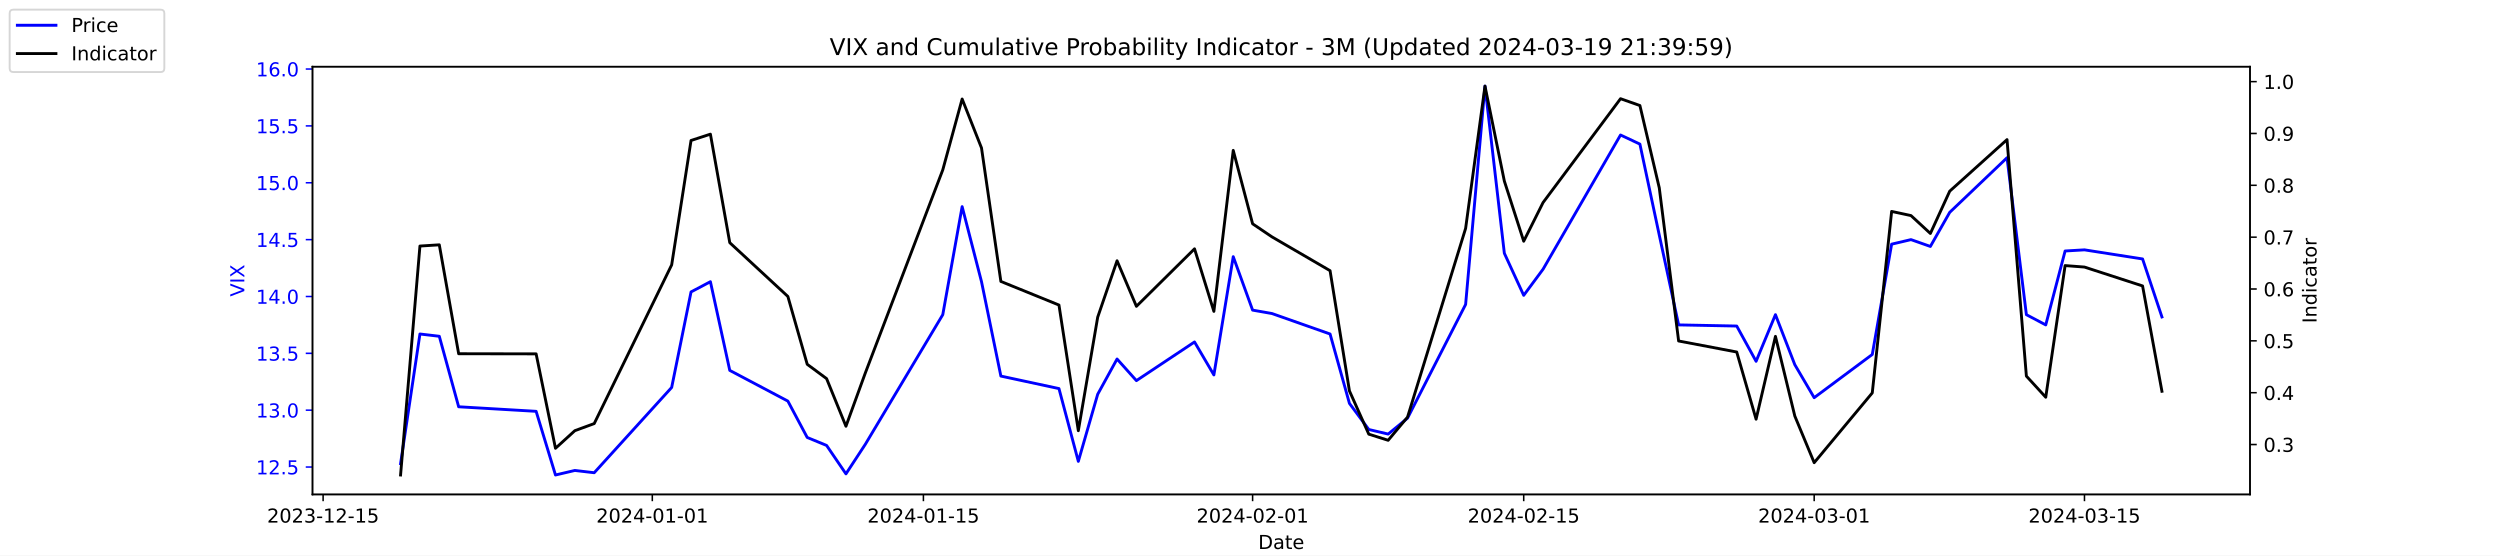
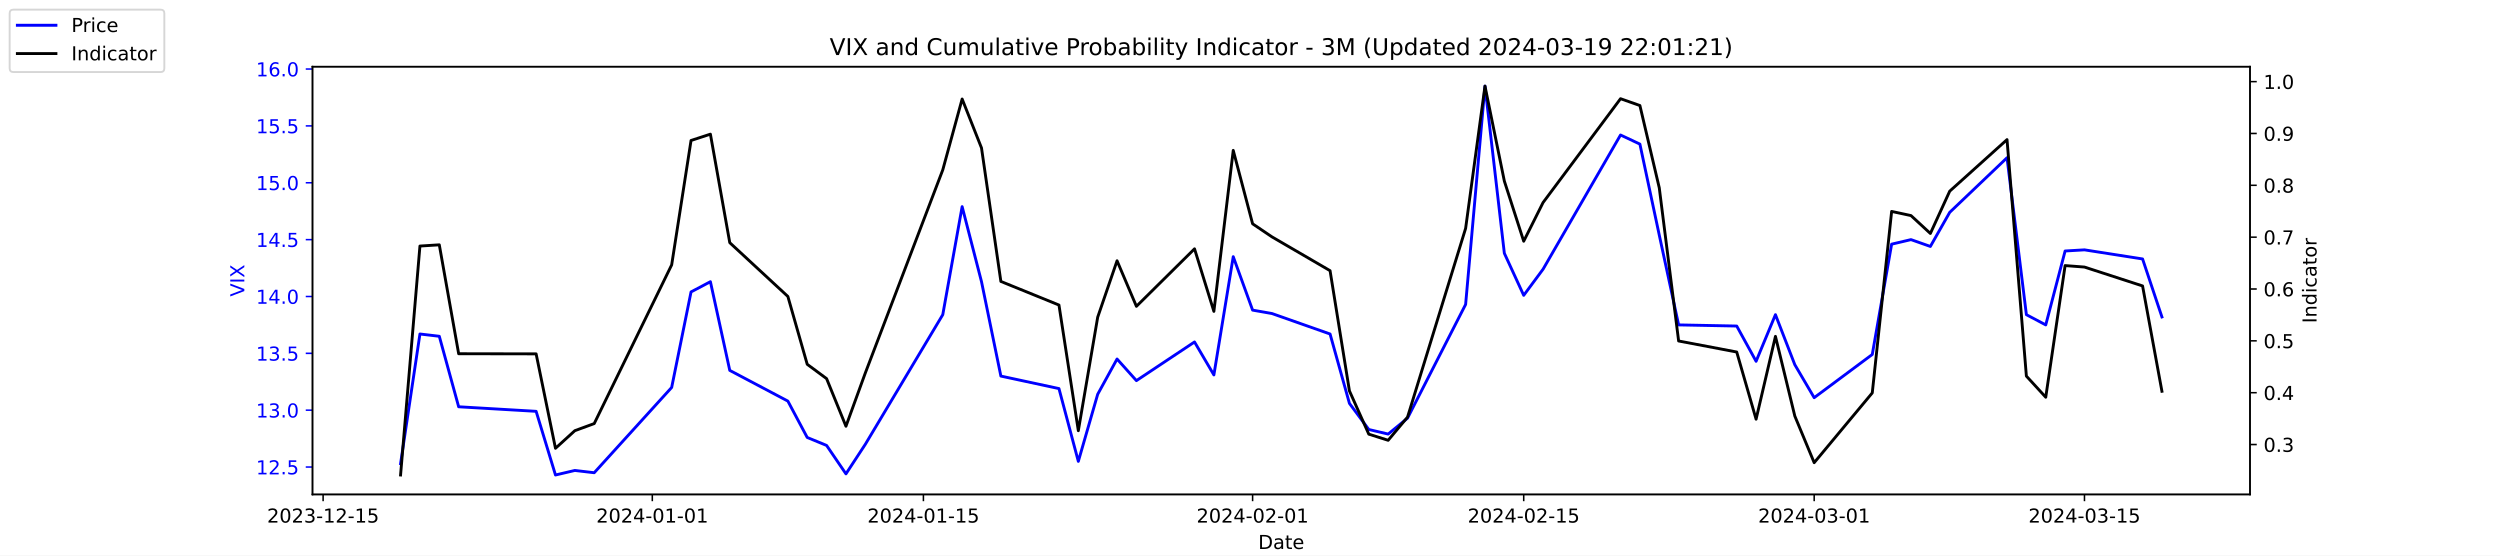
<svg xmlns="http://www.w3.org/2000/svg" xmlns:xlink="http://www.w3.org/1999/xlink" width="1296pt" height="288pt" viewBox="0 0 1296 288" version="1.1">
  <defs>
    <style type="text/css">*{stroke-linejoin: round; stroke-linecap: butt}</style>
  </defs>
  <g id="figure_1">
    <g id="patch_1">
      <path d="M 0 288  L 1296 288  L 1296 0  L 0 0  z " style="fill: #ffffff" />
    </g>
    <g id="axes_1">
      <g id="patch_2">
        <path d="M 162 256.32  L 1166.4 256.32  L 1166.4 34.56  L 162 34.56  z " style="fill: #ffffff" />
      </g>
      <g id="matplotlib.axis_1">
        <g id="xtick_1">
          <g id="line2d_1">
            <defs>
-               <path id="m480fa1473c" d="M 0 0  L 0 3.5  " style="stroke: #000000; stroke-width: 0.8" />
+               <path id="m0d8993188a" d="M 0 0  L 0 3.5  " style="stroke: #000000; stroke-width: 0.8" />
            </defs>
            <g>
-               <use xlink:href="#m480fa1473c" x="167.5" y="256.32" style="stroke: #000000; stroke-width: 0.8" />
+               <use xlink:href="#m0d8993188a" x="167.5" y="256.32" style="stroke: #000000; stroke-width: 0.8" />
            </g>
          </g>
          <g id="text_1">
            <g transform="translate(138.4425 270.9184) scale(0.1 -0.1)">
              <defs>
                <path id="DejaVuSans-32" d="M 1228 531  L 3431 531  L 3431 0  L 469 0  L 469 531  Q 828 903 1448 1529  Q 2069 2156 2228 2338  Q 2531 2678 2651 2914  Q 2772 3150 2772 3378  Q 2772 3750 2511 3984  Q 2250 4219 1831 4219  Q 1534 4219 1204 4116  Q 875 4013 500 3803  L 500 4441  Q 881 4594 1212 4672  Q 1544 4750 1819 4750  Q 2544 4750 2975 4387  Q 3406 4025 3406 3419  Q 3406 3131 3298 2873  Q 3191 2616 2906 2266  Q 2828 2175 2409 1742  Q 1991 1309 1228 531  z " transform="scale(0.015625)" />
                <path id="DejaVuSans-30" d="M 2034 4250  Q 1547 4250 1301 3770  Q 1056 3291 1056 2328  Q 1056 1369 1301 889  Q 1547 409 2034 409  Q 2525 409 2770 889  Q 3016 1369 3016 2328  Q 3016 3291 2770 3770  Q 2525 4250 2034 4250  z M 2034 4750  Q 2819 4750 3233 4129  Q 3647 3509 3647 2328  Q 3647 1150 3233 529  Q 2819 -91 2034 -91  Q 1250 -91 836 529  Q 422 1150 422 2328  Q 422 3509 836 4129  Q 1250 4750 2034 4750  z " transform="scale(0.015625)" />
                <path id="DejaVuSans-33" d="M 2597 2516  Q 3050 2419 3304 2112  Q 3559 1806 3559 1356  Q 3559 666 3084 287  Q 2609 -91 1734 -91  Q 1441 -91 1130 -33  Q 819 25 488 141  L 488 750  Q 750 597 1062 519  Q 1375 441 1716 441  Q 2309 441 2620 675  Q 2931 909 2931 1356  Q 2931 1769 2642 2001  Q 2353 2234 1838 2234  L 1294 2234  L 1294 2753  L 1863 2753  Q 2328 2753 2575 2939  Q 2822 3125 2822 3475  Q 2822 3834 2567 4026  Q 2313 4219 1838 4219  Q 1578 4219 1281 4162  Q 984 4106 628 3988  L 628 4550  Q 988 4650 1302 4700  Q 1616 4750 1894 4750  Q 2613 4750 3031 4423  Q 3450 4097 3450 3541  Q 3450 3153 3228 2886  Q 3006 2619 2597 2516  z " transform="scale(0.015625)" />
                <path id="DejaVuSans-2d" d="M 313 2009  L 1997 2009  L 1997 1497  L 313 1497  L 313 2009  z " transform="scale(0.015625)" />
                <path id="DejaVuSans-31" d="M 794 531  L 1825 531  L 1825 4091  L 703 3866  L 703 4441  L 1819 4666  L 2450 4666  L 2450 531  L 3481 531  L 3481 0  L 794 0  L 794 531  z " transform="scale(0.015625)" />
                <path id="DejaVuSans-35" d="M 691 4666  L 3169 4666  L 3169 4134  L 1269 4134  L 1269 2991  Q 1406 3038 1543 3061  Q 1681 3084 1819 3084  Q 2600 3084 3056 2656  Q 3513 2228 3513 1497  Q 3513 744 3044 326  Q 2575 -91 1722 -91  Q 1428 -91 1123 -41  Q 819 9 494 109  L 494 744  Q 775 591 1075 516  Q 1375 441 1709 441  Q 2250 441 2565 725  Q 2881 1009 2881 1497  Q 2881 1984 2565 2268  Q 2250 2553 1709 2553  Q 1456 2553 1204 2497  Q 953 2441 691 2322  L 691 4666  z " transform="scale(0.015625)" />
              </defs>
              <use xlink:href="#DejaVuSans-32" />
              <use xlink:href="#DejaVuSans-30" x="63.623" />
              <use xlink:href="#DejaVuSans-32" x="127.246" />
              <use xlink:href="#DejaVuSans-33" x="190.869" />
              <use xlink:href="#DejaVuSans-2d" x="254.492" />
              <use xlink:href="#DejaVuSans-31" x="290.576" />
              <use xlink:href="#DejaVuSans-32" x="354.199" />
              <use xlink:href="#DejaVuSans-2d" x="417.822" />
              <use xlink:href="#DejaVuSans-31" x="453.906" />
              <use xlink:href="#DejaVuSans-35" x="517.529" />
            </g>
          </g>
        </g>
        <g id="xtick_2">
          <g id="line2d_2">
            <g>
-               <use xlink:href="#m480fa1473c" x="338.156" y="256.32" style="stroke: #000000; stroke-width: 0.8" />
+               <use xlink:href="#m0d8993188a" x="338.156" y="256.32" style="stroke: #000000; stroke-width: 0.8" />
            </g>
          </g>
          <g id="text_2">
            <g transform="translate(309.098 270.9184) scale(0.1 -0.1)">
              <defs>
                <path id="DejaVuSans-34" d="M 2419 4116  L 825 1625  L 2419 1625  L 2419 4116  z M 2253 4666  L 3047 4666  L 3047 1625  L 3713 1625  L 3713 1100  L 3047 1100  L 3047 0  L 2419 0  L 2419 1100  L 313 1100  L 313 1709  L 2253 4666  z " transform="scale(0.015625)" />
              </defs>
              <use xlink:href="#DejaVuSans-32" />
              <use xlink:href="#DejaVuSans-30" x="63.623" />
              <use xlink:href="#DejaVuSans-32" x="127.246" />
              <use xlink:href="#DejaVuSans-34" x="190.869" />
              <use xlink:href="#DejaVuSans-2d" x="254.492" />
              <use xlink:href="#DejaVuSans-30" x="290.576" />
              <use xlink:href="#DejaVuSans-31" x="354.199" />
              <use xlink:href="#DejaVuSans-2d" x="417.822" />
              <use xlink:href="#DejaVuSans-30" x="453.906" />
              <use xlink:href="#DejaVuSans-31" x="517.529" />
            </g>
          </g>
        </g>
        <g id="xtick_3">
          <g id="line2d_3">
            <g>
-               <use xlink:href="#m480fa1473c" x="478.696" y="256.32" style="stroke: #000000; stroke-width: 0.8" />
+               <use xlink:href="#m0d8993188a" x="478.696" y="256.32" style="stroke: #000000; stroke-width: 0.8" />
            </g>
          </g>
          <g id="text_3">
            <g transform="translate(449.6379 270.9184) scale(0.1 -0.1)">
              <use xlink:href="#DejaVuSans-32" />
              <use xlink:href="#DejaVuSans-30" x="63.623" />
              <use xlink:href="#DejaVuSans-32" x="127.246" />
              <use xlink:href="#DejaVuSans-34" x="190.869" />
              <use xlink:href="#DejaVuSans-2d" x="254.492" />
              <use xlink:href="#DejaVuSans-30" x="290.576" />
              <use xlink:href="#DejaVuSans-31" x="354.199" />
              <use xlink:href="#DejaVuSans-2d" x="417.822" />
              <use xlink:href="#DejaVuSans-31" x="453.906" />
              <use xlink:href="#DejaVuSans-35" x="517.529" />
            </g>
          </g>
        </g>
        <g id="xtick_4">
          <g id="line2d_4">
            <g>
-               <use xlink:href="#m480fa1473c" x="649.351" y="256.32" style="stroke: #000000; stroke-width: 0.8" />
+               <use xlink:href="#m0d8993188a" x="649.351" y="256.32" style="stroke: #000000; stroke-width: 0.8" />
            </g>
          </g>
          <g id="text_4">
            <g transform="translate(620.2935 270.9184) scale(0.1 -0.1)">
              <use xlink:href="#DejaVuSans-32" />
              <use xlink:href="#DejaVuSans-30" x="63.623" />
              <use xlink:href="#DejaVuSans-32" x="127.246" />
              <use xlink:href="#DejaVuSans-34" x="190.869" />
              <use xlink:href="#DejaVuSans-2d" x="254.492" />
              <use xlink:href="#DejaVuSans-30" x="290.576" />
              <use xlink:href="#DejaVuSans-32" x="354.199" />
              <use xlink:href="#DejaVuSans-2d" x="417.822" />
              <use xlink:href="#DejaVuSans-30" x="453.906" />
              <use xlink:href="#DejaVuSans-31" x="517.529" />
            </g>
          </g>
        </g>
        <g id="xtick_5">
          <g id="line2d_5">
            <g>
-               <use xlink:href="#m480fa1473c" x="789.891" y="256.32" style="stroke: #000000; stroke-width: 0.8" />
+               <use xlink:href="#m0d8993188a" x="789.891" y="256.32" style="stroke: #000000; stroke-width: 0.8" />
            </g>
          </g>
          <g id="text_5">
            <g transform="translate(760.8334 270.9184) scale(0.1 -0.1)">
              <use xlink:href="#DejaVuSans-32" />
              <use xlink:href="#DejaVuSans-30" x="63.623" />
              <use xlink:href="#DejaVuSans-32" x="127.246" />
              <use xlink:href="#DejaVuSans-34" x="190.869" />
              <use xlink:href="#DejaVuSans-2d" x="254.492" />
              <use xlink:href="#DejaVuSans-30" x="290.576" />
              <use xlink:href="#DejaVuSans-32" x="354.199" />
              <use xlink:href="#DejaVuSans-2d" x="417.822" />
              <use xlink:href="#DejaVuSans-31" x="453.906" />
              <use xlink:href="#DejaVuSans-35" x="517.529" />
            </g>
          </g>
        </g>
        <g id="xtick_6">
          <g id="line2d_6">
            <g>
-               <use xlink:href="#m480fa1473c" x="940.47" y="256.32" style="stroke: #000000; stroke-width: 0.8" />
+               <use xlink:href="#m0d8993188a" x="940.47" y="256.32" style="stroke: #000000; stroke-width: 0.8" />
            </g>
          </g>
          <g id="text_6">
            <g transform="translate(911.4118 270.9184) scale(0.1 -0.1)">
              <use xlink:href="#DejaVuSans-32" />
              <use xlink:href="#DejaVuSans-30" x="63.623" />
              <use xlink:href="#DejaVuSans-32" x="127.246" />
              <use xlink:href="#DejaVuSans-34" x="190.869" />
              <use xlink:href="#DejaVuSans-2d" x="254.492" />
              <use xlink:href="#DejaVuSans-30" x="290.576" />
              <use xlink:href="#DejaVuSans-33" x="354.199" />
              <use xlink:href="#DejaVuSans-2d" x="417.822" />
              <use xlink:href="#DejaVuSans-30" x="453.906" />
              <use xlink:href="#DejaVuSans-31" x="517.529" />
            </g>
          </g>
        </g>
        <g id="xtick_7">
          <g id="line2d_7">
            <g>
-               <use xlink:href="#m480fa1473c" x="1080.591" y="256.32" style="stroke: #000000; stroke-width: 0.8" />
+               <use xlink:href="#m0d8993188a" x="1080.591" y="256.32" style="stroke: #000000; stroke-width: 0.8" />
            </g>
          </g>
          <g id="text_7">
            <g transform="translate(1051.533 270.9184) scale(0.1 -0.1)">
              <use xlink:href="#DejaVuSans-32" />
              <use xlink:href="#DejaVuSans-30" x="63.623" />
              <use xlink:href="#DejaVuSans-32" x="127.246" />
              <use xlink:href="#DejaVuSans-34" x="190.869" />
              <use xlink:href="#DejaVuSans-2d" x="254.492" />
              <use xlink:href="#DejaVuSans-30" x="290.576" />
              <use xlink:href="#DejaVuSans-33" x="354.199" />
              <use xlink:href="#DejaVuSans-2d" x="417.822" />
              <use xlink:href="#DejaVuSans-31" x="453.906" />
              <use xlink:href="#DejaVuSans-35" x="517.529" />
            </g>
          </g>
        </g>
        <g id="text_8">
          <g transform="translate(652.2492 284.5966) scale(0.1 -0.1)">
            <defs>
              <path id="DejaVuSans-44" d="M 1259 4147  L 1259 519  L 2022 519  Q 2988 519 3436 956  Q 3884 1394 3884 2338  Q 3884 3275 3436 3711  Q 2988 4147 2022 4147  L 1259 4147  z M 628 4666  L 1925 4666  Q 3281 4666 3915 4102  Q 4550 3538 4550 2338  Q 4550 1131 3912 565  Q 3275 0 1925 0  L 628 0  L 628 4666  z " transform="scale(0.015625)" />
              <path id="DejaVuSans-61" d="M 2194 1759  Q 1497 1759 1228 1600  Q 959 1441 959 1056  Q 959 750 1161 570  Q 1363 391 1709 391  Q 2188 391 2477 730  Q 2766 1069 2766 1631  L 2766 1759  L 2194 1759  z M 3341 1997  L 3341 0  L 2766 0  L 2766 531  Q 2569 213 2275 61  Q 1981 -91 1556 -91  Q 1019 -91 701 211  Q 384 513 384 1019  Q 384 1609 779 1909  Q 1175 2209 1959 2209  L 2766 2209  L 2766 2266  Q 2766 2663 2505 2880  Q 2244 3097 1772 3097  Q 1472 3097 1187 3025  Q 903 2953 641 2809  L 641 3341  Q 956 3463 1253 3523  Q 1550 3584 1831 3584  Q 2591 3584 2966 3190  Q 3341 2797 3341 1997  z " transform="scale(0.015625)" />
              <path id="DejaVuSans-74" d="M 1172 4494  L 1172 3500  L 2356 3500  L 2356 3053  L 1172 3053  L 1172 1153  Q 1172 725 1289 603  Q 1406 481 1766 481  L 2356 481  L 2356 0  L 1766 0  Q 1100 0 847 248  Q 594 497 594 1153  L 594 3053  L 172 3053  L 172 3500  L 594 3500  L 594 4494  L 1172 4494  z " transform="scale(0.015625)" />
              <path id="DejaVuSans-65" d="M 3597 1894  L 3597 1613  L 953 1613  Q 991 1019 1311 708  Q 1631 397 2203 397  Q 2534 397 2845 478  Q 3156 559 3463 722  L 3463 178  Q 3153 47 2828 -22  Q 2503 -91 2169 -91  Q 1331 -91 842 396  Q 353 884 353 1716  Q 353 2575 817 3079  Q 1281 3584 2069 3584  Q 2775 3584 3186 3129  Q 3597 2675 3597 1894  z M 3022 2063  Q 3016 2534 2758 2815  Q 2500 3097 2075 3097  Q 1594 3097 1305 2825  Q 1016 2553 972 2059  L 3022 2063  z " transform="scale(0.015625)" />
            </defs>
            <use xlink:href="#DejaVuSans-44" />
            <use xlink:href="#DejaVuSans-61" x="77.002" />
            <use xlink:href="#DejaVuSans-74" x="138.281" />
            <use xlink:href="#DejaVuSans-65" x="177.49" />
          </g>
        </g>
      </g>
      <g id="matplotlib.axis_2">
        <g id="ytick_1">
          <g id="line2d_8">
            <defs>
-               <path id="m0f5d0da058" d="M 0 0  L -3.5 0  " style="stroke: #0000ff; stroke-width: 0.8" />
+               <path id="ma1ce3183ff" d="M 0 0  L -3.5 0  " style="stroke: #0000ff; stroke-width: 0.8" />
            </defs>
            <g>
-               <use xlink:href="#m0f5d0da058" x="162" y="242.114" style="fill: #0000ff; stroke: #0000ff; stroke-width: 0.8" />
+               <use xlink:href="#ma1ce3183ff" x="162" y="242.114" style="fill: #0000ff; stroke: #0000ff; stroke-width: 0.8" />
            </g>
          </g>
          <g id="text_9">
            <g style="fill: #0000ff" transform="translate(132.7344 245.9129) scale(0.1 -0.1)">
              <defs>
                <path id="DejaVuSans-2e" d="M 684 794  L 1344 794  L 1344 0  L 684 0  L 684 794  z " transform="scale(0.015625)" />
              </defs>
              <use xlink:href="#DejaVuSans-31" />
              <use xlink:href="#DejaVuSans-32" x="63.623" />
              <use xlink:href="#DejaVuSans-2e" x="127.246" />
              <use xlink:href="#DejaVuSans-35" x="159.033" />
            </g>
          </g>
        </g>
        <g id="ytick_2">
          <g id="line2d_9">
            <g>
-               <use xlink:href="#m0f5d0da058" x="162" y="212.64" style="fill: #0000ff; stroke: #0000ff; stroke-width: 0.8" />
+               <use xlink:href="#ma1ce3183ff" x="162" y="212.64" style="fill: #0000ff; stroke: #0000ff; stroke-width: 0.8" />
            </g>
          </g>
          <g id="text_10">
            <g style="fill: #0000ff" transform="translate(132.7344 216.4392) scale(0.1 -0.1)">
              <use xlink:href="#DejaVuSans-31" />
              <use xlink:href="#DejaVuSans-33" x="63.623" />
              <use xlink:href="#DejaVuSans-2e" x="127.246" />
              <use xlink:href="#DejaVuSans-30" x="159.033" />
            </g>
          </g>
        </g>
        <g id="ytick_3">
          <g id="line2d_10">
            <g>
-               <use xlink:href="#m0f5d0da058" x="162" y="183.166" style="fill: #0000ff; stroke: #0000ff; stroke-width: 0.8" />
+               <use xlink:href="#ma1ce3183ff" x="162" y="183.166" style="fill: #0000ff; stroke: #0000ff; stroke-width: 0.8" />
            </g>
          </g>
          <g id="text_11">
            <g style="fill: #0000ff" transform="translate(132.7344 186.9656) scale(0.1 -0.1)">
              <use xlink:href="#DejaVuSans-31" />
              <use xlink:href="#DejaVuSans-33" x="63.623" />
              <use xlink:href="#DejaVuSans-2e" x="127.246" />
              <use xlink:href="#DejaVuSans-35" x="159.033" />
            </g>
          </g>
        </g>
        <g id="ytick_4">
          <g id="line2d_11">
            <g>
-               <use xlink:href="#m0f5d0da058" x="162" y="153.693" style="fill: #0000ff; stroke: #0000ff; stroke-width: 0.8" />
+               <use xlink:href="#ma1ce3183ff" x="162" y="153.693" style="fill: #0000ff; stroke: #0000ff; stroke-width: 0.8" />
            </g>
          </g>
          <g id="text_12">
            <g style="fill: #0000ff" transform="translate(132.7344 157.4919) scale(0.1 -0.1)">
              <use xlink:href="#DejaVuSans-31" />
              <use xlink:href="#DejaVuSans-34" x="63.623" />
              <use xlink:href="#DejaVuSans-2e" x="127.246" />
              <use xlink:href="#DejaVuSans-30" x="159.033" />
            </g>
          </g>
        </g>
        <g id="ytick_5">
          <g id="line2d_12">
            <g>
-               <use xlink:href="#m0f5d0da058" x="162" y="124.219" style="fill: #0000ff; stroke: #0000ff; stroke-width: 0.8" />
+               <use xlink:href="#ma1ce3183ff" x="162" y="124.219" style="fill: #0000ff; stroke: #0000ff; stroke-width: 0.8" />
            </g>
          </g>
          <g id="text_13">
            <g style="fill: #0000ff" transform="translate(132.7344 128.0182) scale(0.1 -0.1)">
              <use xlink:href="#DejaVuSans-31" />
              <use xlink:href="#DejaVuSans-34" x="63.623" />
              <use xlink:href="#DejaVuSans-2e" x="127.246" />
              <use xlink:href="#DejaVuSans-35" x="159.033" />
            </g>
          </g>
        </g>
        <g id="ytick_6">
          <g id="line2d_13">
            <g>
-               <use xlink:href="#m0f5d0da058" x="162" y="94.745" style="fill: #0000ff; stroke: #0000ff; stroke-width: 0.8" />
+               <use xlink:href="#ma1ce3183ff" x="162" y="94.745" style="fill: #0000ff; stroke: #0000ff; stroke-width: 0.8" />
            </g>
          </g>
          <g id="text_14">
            <g style="fill: #0000ff" transform="translate(132.7344 98.5445) scale(0.1 -0.1)">
              <use xlink:href="#DejaVuSans-31" />
              <use xlink:href="#DejaVuSans-35" x="63.623" />
              <use xlink:href="#DejaVuSans-2e" x="127.246" />
              <use xlink:href="#DejaVuSans-30" x="159.033" />
            </g>
          </g>
        </g>
        <g id="ytick_7">
          <g id="line2d_14">
            <g>
-               <use xlink:href="#m0f5d0da058" x="162" y="65.272" style="fill: #0000ff; stroke: #0000ff; stroke-width: 0.8" />
+               <use xlink:href="#ma1ce3183ff" x="162" y="65.272" style="fill: #0000ff; stroke: #0000ff; stroke-width: 0.8" />
            </g>
          </g>
          <g id="text_15">
            <g style="fill: #0000ff" transform="translate(132.7344 69.07082) scale(0.1 -0.1)">
              <use xlink:href="#DejaVuSans-31" />
              <use xlink:href="#DejaVuSans-35" x="63.623" />
              <use xlink:href="#DejaVuSans-2e" x="127.246" />
              <use xlink:href="#DejaVuSans-35" x="159.033" />
            </g>
          </g>
        </g>
        <g id="ytick_8">
          <g id="line2d_15">
            <g>
-               <use xlink:href="#m0f5d0da058" x="162" y="35.798" style="fill: #0000ff; stroke: #0000ff; stroke-width: 0.8" />
+               <use xlink:href="#ma1ce3183ff" x="162" y="35.798" style="fill: #0000ff; stroke: #0000ff; stroke-width: 0.8" />
            </g>
          </g>
          <g id="text_16">
            <g style="fill: #0000ff" transform="translate(132.7344 39.59714) scale(0.1 -0.1)">
              <defs>
                <path id="DejaVuSans-36" d="M 2113 2584  Q 1688 2584 1439 2293  Q 1191 2003 1191 1497  Q 1191 994 1439 701  Q 1688 409 2113 409  Q 2538 409 2786 701  Q 3034 994 3034 1497  Q 3034 2003 2786 2293  Q 2538 2584 2113 2584  z M 3366 4563  L 3366 3988  Q 3128 4100 2886 4159  Q 2644 4219 2406 4219  Q 1781 4219 1451 3797  Q 1122 3375 1075 2522  Q 1259 2794 1537 2939  Q 1816 3084 2150 3084  Q 2853 3084 3261 2657  Q 3669 2231 3669 1497  Q 3669 778 3244 343  Q 2819 -91 2113 -91  Q 1303 -91 875 529  Q 447 1150 447 2328  Q 447 3434 972 4092  Q 1497 4750 2381 4750  Q 2619 4750 2861 4703  Q 3103 4656 3366 4563  z " transform="scale(0.015625)" />
              </defs>
              <use xlink:href="#DejaVuSans-31" />
              <use xlink:href="#DejaVuSans-36" x="63.623" />
              <use xlink:href="#DejaVuSans-2e" x="127.246" />
              <use xlink:href="#DejaVuSans-30" x="159.033" />
            </g>
          </g>
        </g>
        <g id="text_17">
          <g style="fill: #0000ff" transform="translate(126.6547 153.7603) rotate(-90) scale(0.1 -0.1)">
            <defs>
              <path id="DejaVuSans-56" d="M 1831 0  L 50 4666  L 709 4666  L 2188 738  L 3669 4666  L 4325 4666  L 2547 0  L 1831 0  z " transform="scale(0.015625)" />
              <path id="DejaVuSans-49" d="M 628 4666  L 1259 4666  L 1259 0  L 628 0  L 628 4666  z " transform="scale(0.015625)" />
              <path id="DejaVuSans-58" d="M 403 4666  L 1081 4666  L 2241 2931  L 3406 4666  L 4084 4666  L 2584 2425  L 4184 0  L 3506 0  L 2194 1984  L 872 0  L 191 0  L 1856 2491  L 403 4666  z " transform="scale(0.015625)" />
            </defs>
            <use xlink:href="#DejaVuSans-56" />
            <use xlink:href="#DejaVuSans-49" x="68.408" />
            <use xlink:href="#DejaVuSans-58" x="97.9" />
          </g>
        </g>
      </g>
      <g id="line2d_16">
-         <path d="M 207.655 240.345  L 217.693 173.145  L 227.732 174.324  L 237.77 210.872  L 277.924 213.23  L 287.963 246.24  L 298.002 243.882  L 308.04 245.061  L 348.194 200.851  L 358.233 151.335  L 368.272 146.029  L 378.31 192.008  L 408.426 207.924  L 418.464 226.787  L 428.503 230.914  L 438.541 245.651  L 448.58 230.324  L 488.734 163.124  L 498.773 107.124  L 508.811 146.029  L 518.85 194.956  L 548.966 201.44  L 559.004 239.166  L 569.043 204.387  L 579.081 186.114  L 589.12 197.314  L 619.236 177.272  L 629.274 194.366  L 639.313 133.061  L 649.351 160.766  L 659.39 162.535  L 689.506 173.145  L 699.544 209.103  L 709.583 222.661  L 719.621 225.019  L 729.66 216.766  L 759.775 157.819  L 769.814 44.64  L 779.853 131.293  L 789.891 153.103  L 799.93 139.545  L 840.084 69.987  L 850.123 74.703  L 860.161 121.861  L 870.2 168.429  L 900.315 169.019  L 910.354 187.293  L 920.392 163.124  L 930.431 189.061  L 940.47 206.156  L 970.585 183.756  L 980.624 126.577  L 990.662 124.219  L 1000.701 127.756  L 1010.74 110.072  L 1040.437 81.777  L 1050.476 163.124  L 1060.514 168.429  L 1070.553 130.114  L 1080.591 129.524  L 1110.707 134.24  L 1120.745 164.303  " clip-path="url(#pf9ae193823)" style="fill: none; stroke: #0000ff; stroke-width: 1.5; stroke-linecap: square" />
+         <path d="M 207.655 240.345  L 217.693 173.145  L 227.732 174.324  L 237.77 210.872  L 277.924 213.23  L 287.963 246.24  L 298.002 243.882  L 308.04 245.061  L 348.194 200.851  L 358.233 151.335  L 368.272 146.029  L 378.31 192.008  L 408.426 207.924  L 418.464 226.787  L 428.503 230.914  L 438.541 245.651  L 448.58 230.324  L 488.734 163.124  L 498.773 107.124  L 508.811 146.029  L 518.85 194.956  L 548.966 201.44  L 559.004 239.166  L 569.043 204.387  L 579.081 186.114  L 589.12 197.314  L 619.236 177.272  L 629.274 194.366  L 639.313 133.061  L 649.351 160.766  L 659.39 162.535  L 689.506 173.145  L 699.544 209.103  L 709.583 222.661  L 719.621 225.019  L 729.66 216.766  L 759.775 157.819  L 769.814 44.64  L 779.853 131.293  L 789.891 153.103  L 799.93 139.545  L 840.084 69.987  L 850.123 74.703  L 860.161 121.861  L 870.2 168.429  L 900.315 169.019  L 910.354 187.293  L 920.392 163.124  L 930.431 189.061  L 940.47 206.156  L 970.585 183.756  L 980.624 126.577  L 990.662 124.219  L 1000.701 127.756  L 1010.74 110.072  L 1040.437 81.777  L 1050.476 163.124  L 1060.514 168.429  L 1070.553 130.114  L 1080.591 129.524  L 1110.707 134.24  L 1120.745 164.303  " clip-path="url(#p9a5be2633f)" style="fill: none; stroke: #0000ff; stroke-width: 1.5; stroke-linecap: square" />
      </g>
      <g id="patch_3">
        <path d="M 162 256.32  L 162 34.56  " style="fill: none; stroke: #000000; stroke-width: 0.8; stroke-linejoin: miter; stroke-linecap: square" />
      </g>
      <g id="patch_4">
        <path d="M 1166.4 256.32  L 1166.4 34.56  " style="fill: none; stroke: #000000; stroke-width: 0.8; stroke-linejoin: miter; stroke-linecap: square" />
      </g>
      <g id="patch_5">
        <path d="M 162 256.32  L 1166.4 256.32  " style="fill: none; stroke: #000000; stroke-width: 0.8; stroke-linejoin: miter; stroke-linecap: square" />
      </g>
      <g id="patch_6">
        <path d="M 162 34.56  L 1166.4 34.56  " style="fill: none; stroke: #000000; stroke-width: 0.8; stroke-linejoin: miter; stroke-linecap: square" />
      </g>
    </g>
    <g id="axes_2">
      <g id="matplotlib.axis_3">
        <g id="ytick_9">
          <g id="line2d_17">
            <defs>
-               <path id="md424b373ad" d="M 0 0  L 3.5 0  " style="stroke: #000000; stroke-width: 0.8" />
+               <path id="mf82c103993" d="M 0 0  L 3.5 0  " style="stroke: #000000; stroke-width: 0.8" />
            </defs>
            <g>
-               <use xlink:href="#md424b373ad" x="1166.4" y="230.447" style="stroke: #000000; stroke-width: 0.8" />
+               <use xlink:href="#mf82c103993" x="1166.4" y="230.447" style="stroke: #000000; stroke-width: 0.8" />
            </g>
          </g>
          <g id="text_18">
            <g transform="translate(1173.4 234.2458) scale(0.1 -0.1)">
              <use xlink:href="#DejaVuSans-30" />
              <use xlink:href="#DejaVuSans-2e" x="63.623" />
              <use xlink:href="#DejaVuSans-33" x="95.41" />
            </g>
          </g>
        </g>
        <g id="ytick_10">
          <g id="line2d_18">
            <g>
-               <use xlink:href="#md424b373ad" x="1166.4" y="203.571" style="stroke: #000000; stroke-width: 0.8" />
+               <use xlink:href="#mf82c103993" x="1166.4" y="203.571" style="stroke: #000000; stroke-width: 0.8" />
            </g>
          </g>
          <g id="text_19">
            <g transform="translate(1173.4 207.3699) scale(0.1 -0.1)">
              <use xlink:href="#DejaVuSans-30" />
              <use xlink:href="#DejaVuSans-2e" x="63.623" />
              <use xlink:href="#DejaVuSans-34" x="95.41" />
            </g>
          </g>
        </g>
        <g id="ytick_11">
          <g id="line2d_19">
            <g>
-               <use xlink:href="#md424b373ad" x="1166.4" y="176.695" style="stroke: #000000; stroke-width: 0.8" />
+               <use xlink:href="#mf82c103993" x="1166.4" y="176.695" style="stroke: #000000; stroke-width: 0.8" />
            </g>
          </g>
          <g id="text_20">
            <g transform="translate(1173.4 180.4941) scale(0.1 -0.1)">
              <use xlink:href="#DejaVuSans-30" />
              <use xlink:href="#DejaVuSans-2e" x="63.623" />
              <use xlink:href="#DejaVuSans-35" x="95.41" />
            </g>
          </g>
        </g>
        <g id="ytick_12">
          <g id="line2d_20">
            <g>
-               <use xlink:href="#md424b373ad" x="1166.4" y="149.819" style="stroke: #000000; stroke-width: 0.8" />
+               <use xlink:href="#mf82c103993" x="1166.4" y="149.819" style="stroke: #000000; stroke-width: 0.8" />
            </g>
          </g>
          <g id="text_21">
            <g transform="translate(1173.4 153.6182) scale(0.1 -0.1)">
              <use xlink:href="#DejaVuSans-30" />
              <use xlink:href="#DejaVuSans-2e" x="63.623" />
              <use xlink:href="#DejaVuSans-36" x="95.41" />
            </g>
          </g>
        </g>
        <g id="ytick_13">
          <g id="line2d_21">
            <g>
-               <use xlink:href="#md424b373ad" x="1166.4" y="122.943" style="stroke: #000000; stroke-width: 0.8" />
+               <use xlink:href="#mf82c103993" x="1166.4" y="122.943" style="stroke: #000000; stroke-width: 0.8" />
            </g>
          </g>
          <g id="text_22">
            <g transform="translate(1173.4 126.7423) scale(0.1 -0.1)">
              <defs>
                <path id="DejaVuSans-37" d="M 525 4666  L 3525 4666  L 3525 4397  L 1831 0  L 1172 0  L 2766 4134  L 525 4134  L 525 4666  z " transform="scale(0.015625)" />
              </defs>
              <use xlink:href="#DejaVuSans-30" />
              <use xlink:href="#DejaVuSans-2e" x="63.623" />
              <use xlink:href="#DejaVuSans-37" x="95.41" />
            </g>
          </g>
        </g>
        <g id="ytick_14">
          <g id="line2d_22">
            <g>
-               <use xlink:href="#md424b373ad" x="1166.4" y="96.067" style="stroke: #000000; stroke-width: 0.8" />
+               <use xlink:href="#mf82c103993" x="1166.4" y="96.067" style="stroke: #000000; stroke-width: 0.8" />
            </g>
          </g>
          <g id="text_23">
            <g transform="translate(1173.4 99.86645) scale(0.1 -0.1)">
              <defs>
                <path id="DejaVuSans-38" d="M 2034 2216  Q 1584 2216 1326 1975  Q 1069 1734 1069 1313  Q 1069 891 1326 650  Q 1584 409 2034 409  Q 2484 409 2743 651  Q 3003 894 3003 1313  Q 3003 1734 2745 1975  Q 2488 2216 2034 2216  z M 1403 2484  Q 997 2584 770 2862  Q 544 3141 544 3541  Q 544 4100 942 4425  Q 1341 4750 2034 4750  Q 2731 4750 3128 4425  Q 3525 4100 3525 3541  Q 3525 3141 3298 2862  Q 3072 2584 2669 2484  Q 3125 2378 3379 2068  Q 3634 1759 3634 1313  Q 3634 634 3220 271  Q 2806 -91 2034 -91  Q 1263 -91 848 271  Q 434 634 434 1313  Q 434 1759 690 2068  Q 947 2378 1403 2484  z M 1172 3481  Q 1172 3119 1398 2916  Q 1625 2713 2034 2713  Q 2441 2713 2670 2916  Q 2900 3119 2900 3481  Q 2900 3844 2670 4047  Q 2441 4250 2034 4250  Q 1625 4250 1398 4047  Q 1172 3844 1172 3481  z " transform="scale(0.015625)" />
              </defs>
              <use xlink:href="#DejaVuSans-30" />
              <use xlink:href="#DejaVuSans-2e" x="63.623" />
              <use xlink:href="#DejaVuSans-38" x="95.41" />
            </g>
          </g>
        </g>
        <g id="ytick_15">
          <g id="line2d_23">
            <g>
-               <use xlink:href="#md424b373ad" x="1166.4" y="69.191" style="stroke: #000000; stroke-width: 0.8" />
+               <use xlink:href="#mf82c103993" x="1166.4" y="69.191" style="stroke: #000000; stroke-width: 0.8" />
            </g>
          </g>
          <g id="text_24">
            <g transform="translate(1173.4 72.99058) scale(0.1 -0.1)">
              <defs>
                <path id="DejaVuSans-39" d="M 703 97  L 703 672  Q 941 559 1184 500  Q 1428 441 1663 441  Q 2288 441 2617 861  Q 2947 1281 2994 2138  Q 2813 1869 2534 1725  Q 2256 1581 1919 1581  Q 1219 1581 811 2004  Q 403 2428 403 3163  Q 403 3881 828 4315  Q 1253 4750 1959 4750  Q 2769 4750 3195 4129  Q 3622 3509 3622 2328  Q 3622 1225 3098 567  Q 2575 -91 1691 -91  Q 1453 -91 1209 -44  Q 966 3 703 97  z M 1959 2075  Q 2384 2075 2632 2365  Q 2881 2656 2881 3163  Q 2881 3666 2632 3958  Q 2384 4250 1959 4250  Q 1534 4250 1286 3958  Q 1038 3666 1038 3163  Q 1038 2656 1286 2365  Q 1534 2075 1959 2075  z " transform="scale(0.015625)" />
              </defs>
              <use xlink:href="#DejaVuSans-30" />
              <use xlink:href="#DejaVuSans-2e" x="63.623" />
              <use xlink:href="#DejaVuSans-39" x="95.41" />
            </g>
          </g>
        </g>
        <g id="ytick_16">
          <g id="line2d_24">
            <g>
-               <use xlink:href="#md424b373ad" x="1166.4" y="42.315" style="stroke: #000000; stroke-width: 0.8" />
+               <use xlink:href="#mf82c103993" x="1166.4" y="42.315" style="stroke: #000000; stroke-width: 0.8" />
            </g>
          </g>
          <g id="text_25">
            <g transform="translate(1173.4 46.1147) scale(0.1 -0.1)">
              <use xlink:href="#DejaVuSans-31" />
              <use xlink:href="#DejaVuSans-2e" x="63.623" />
              <use xlink:href="#DejaVuSans-30" x="95.41" />
            </g>
          </g>
        </g>
        <g id="text_26">
          <g transform="translate(1200.902 167.5353) rotate(-90) scale(0.1 -0.1)">
            <defs>
              <path id="DejaVuSans-6e" d="M 3513 2113  L 3513 0  L 2938 0  L 2938 2094  Q 2938 2591 2744 2837  Q 2550 3084 2163 3084  Q 1697 3084 1428 2787  Q 1159 2491 1159 1978  L 1159 0  L 581 0  L 581 3500  L 1159 3500  L 1159 2956  Q 1366 3272 1645 3428  Q 1925 3584 2291 3584  Q 2894 3584 3203 3211  Q 3513 2838 3513 2113  z " transform="scale(0.015625)" />
              <path id="DejaVuSans-64" d="M 2906 2969  L 2906 4863  L 3481 4863  L 3481 0  L 2906 0  L 2906 525  Q 2725 213 2448 61  Q 2172 -91 1784 -91  Q 1150 -91 751 415  Q 353 922 353 1747  Q 353 2572 751 3078  Q 1150 3584 1784 3584  Q 2172 3584 2448 3432  Q 2725 3281 2906 2969  z M 947 1747  Q 947 1113 1208 752  Q 1469 391 1925 391  Q 2381 391 2643 752  Q 2906 1113 2906 1747  Q 2906 2381 2643 2742  Q 2381 3103 1925 3103  Q 1469 3103 1208 2742  Q 947 2381 947 1747  z " transform="scale(0.015625)" />
              <path id="DejaVuSans-69" d="M 603 3500  L 1178 3500  L 1178 0  L 603 0  L 603 3500  z M 603 4863  L 1178 4863  L 1178 4134  L 603 4134  L 603 4863  z " transform="scale(0.015625)" />
              <path id="DejaVuSans-63" d="M 3122 3366  L 3122 2828  Q 2878 2963 2633 3030  Q 2388 3097 2138 3097  Q 1578 3097 1268 2742  Q 959 2388 959 1747  Q 959 1106 1268 751  Q 1578 397 2138 397  Q 2388 397 2633 464  Q 2878 531 3122 666  L 3122 134  Q 2881 22 2623 -34  Q 2366 -91 2075 -91  Q 1284 -91 818 406  Q 353 903 353 1747  Q 353 2603 823 3093  Q 1294 3584 2113 3584  Q 2378 3584 2631 3529  Q 2884 3475 3122 3366  z " transform="scale(0.015625)" />
              <path id="DejaVuSans-6f" d="M 1959 3097  Q 1497 3097 1228 2736  Q 959 2375 959 1747  Q 959 1119 1226 758  Q 1494 397 1959 397  Q 2419 397 2687 759  Q 2956 1122 2956 1747  Q 2956 2369 2687 2733  Q 2419 3097 1959 3097  z M 1959 3584  Q 2709 3584 3137 3096  Q 3566 2609 3566 1747  Q 3566 888 3137 398  Q 2709 -91 1959 -91  Q 1206 -91 779 398  Q 353 888 353 1747  Q 353 2609 779 3096  Q 1206 3584 1959 3584  z " transform="scale(0.015625)" />
              <path id="DejaVuSans-72" d="M 2631 2963  Q 2534 3019 2420 3045  Q 2306 3072 2169 3072  Q 1681 3072 1420 2755  Q 1159 2438 1159 1844  L 1159 0  L 581 0  L 581 3500  L 1159 3500  L 1159 2956  Q 1341 3275 1631 3429  Q 1922 3584 2338 3584  Q 2397 3584 2469 3576  Q 2541 3569 2628 3553  L 2631 2963  z " transform="scale(0.015625)" />
            </defs>
            <use xlink:href="#DejaVuSans-49" />
            <use xlink:href="#DejaVuSans-6e" x="29.492" />
            <use xlink:href="#DejaVuSans-64" x="92.871" />
            <use xlink:href="#DejaVuSans-69" x="156.348" />
            <use xlink:href="#DejaVuSans-63" x="184.131" />
            <use xlink:href="#DejaVuSans-61" x="239.111" />
            <use xlink:href="#DejaVuSans-74" x="300.391" />
            <use xlink:href="#DejaVuSans-6f" x="339.6" />
            <use xlink:href="#DejaVuSans-72" x="400.781" />
          </g>
        </g>
      </g>
      <g id="line2d_25">
-         <path d="M 207.655 246.24  L 217.693 127.554  L 227.732 126.917  L 237.77 183.374  L 277.924 183.446  L 287.963 232.392  L 298.002 223.267  L 308.04 219.585  L 348.194 137.31  L 358.233 72.826  L 368.272 69.549  L 378.31 125.806  L 408.426 153.679  L 418.464 188.855  L 428.503 196.277  L 438.541 220.963  L 448.58 193.353  L 488.734 88.061  L 498.773 51.326  L 508.811 76.692  L 518.85 145.895  L 548.966 158.133  L 559.004 223.267  L 569.043 164.427  L 579.081 135.188  L 589.12 158.801  L 619.236 128.995  L 629.274 161.414  L 639.313 77.963  L 649.351 116.023  L 659.39 122.794  L 689.506 140.324  L 699.544 202.638  L 709.583 225.068  L 719.621 228.247  L 729.66 216.245  L 759.775 118.401  L 769.814 44.64  L 779.853 93.884  L 789.891 125.046  L 799.93 104.991  L 840.084 51.167  L 850.123 54.703  L 860.161 97.352  L 870.2 176.766  L 900.315 182.482  L 910.354 217.309  L 920.392 174.373  L 930.431 215.679  L 940.47 239.852  L 970.585 203.673  L 980.624 109.604  L 990.662 111.759  L 1000.701 121.028  L 1010.74 99.098  L 1040.437 72.38  L 1050.476 194.975  L 1060.514 205.916  L 1070.553 137.677  L 1080.591 138.445  L 1110.707 148.23  L 1120.745 202.842  " clip-path="url(#pf9ae193823)" style="fill: none; stroke: #000000; stroke-width: 1.5; stroke-linecap: square" />
+         <path d="M 207.655 246.24  L 217.693 127.554  L 227.732 126.917  L 237.77 183.374  L 277.924 183.446  L 287.963 232.392  L 298.002 223.267  L 308.04 219.585  L 348.194 137.31  L 358.233 72.826  L 368.272 69.549  L 378.31 125.806  L 408.426 153.679  L 418.464 188.855  L 428.503 196.277  L 438.541 220.963  L 448.58 193.353  L 488.734 88.061  L 498.773 51.326  L 508.811 76.692  L 518.85 145.895  L 548.966 158.133  L 559.004 223.267  L 569.043 164.427  L 579.081 135.188  L 589.12 158.801  L 619.236 128.995  L 629.274 161.414  L 639.313 77.963  L 649.351 116.023  L 659.39 122.794  L 689.506 140.324  L 699.544 202.638  L 709.583 225.068  L 719.621 228.247  L 729.66 216.245  L 759.775 118.401  L 769.814 44.64  L 779.853 93.884  L 789.891 125.046  L 799.93 104.991  L 840.084 51.167  L 850.123 54.703  L 860.161 97.352  L 870.2 176.766  L 900.315 182.482  L 910.354 217.309  L 920.392 174.373  L 930.431 215.679  L 940.47 239.852  L 970.585 203.673  L 980.624 109.604  L 990.662 111.759  L 1000.701 121.028  L 1010.74 99.098  L 1040.437 72.38  L 1050.476 194.975  L 1060.514 205.916  L 1070.553 137.677  L 1080.591 138.445  L 1110.707 148.23  L 1120.745 202.842  " clip-path="url(#p9a5be2633f)" style="fill: none; stroke: #000000; stroke-width: 1.5; stroke-linecap: square" />
      </g>
      <g id="patch_7">
        <path d="M 162 256.32  L 162 34.56  " style="fill: none; stroke: #000000; stroke-width: 0.8; stroke-linejoin: miter; stroke-linecap: square" />
      </g>
      <g id="patch_8">
        <path d="M 1166.4 256.32  L 1166.4 34.56  " style="fill: none; stroke: #000000; stroke-width: 0.8; stroke-linejoin: miter; stroke-linecap: square" />
      </g>
      <g id="patch_9">
        <path d="M 162 256.32  L 1166.4 256.32  " style="fill: none; stroke: #000000; stroke-width: 0.8; stroke-linejoin: miter; stroke-linecap: square" />
      </g>
      <g id="patch_10">
        <path d="M 162 34.56  L 1166.4 34.56  " style="fill: none; stroke: #000000; stroke-width: 0.8; stroke-linejoin: miter; stroke-linecap: square" />
      </g>
      <g id="text_27">
        <g transform="translate(430.0941 28.56) scale(0.12 -0.12)">
          <defs>
            <path id="DejaVuSans-20" transform="scale(0.015625)" />
            <path id="DejaVuSans-43" d="M 4122 4306  L 4122 3641  Q 3803 3938 3442 4084  Q 3081 4231 2675 4231  Q 1875 4231 1450 3742  Q 1025 3253 1025 2328  Q 1025 1406 1450 917  Q 1875 428 2675 428  Q 3081 428 3442 575  Q 3803 722 4122 1019  L 4122 359  Q 3791 134 3420 21  Q 3050 -91 2638 -91  Q 1578 -91 968 557  Q 359 1206 359 2328  Q 359 3453 968 4101  Q 1578 4750 2638 4750  Q 3056 4750 3426 4639  Q 3797 4528 4122 4306  z " transform="scale(0.015625)" />
            <path id="DejaVuSans-75" d="M 544 1381  L 544 3500  L 1119 3500  L 1119 1403  Q 1119 906 1312 657  Q 1506 409 1894 409  Q 2359 409 2629 706  Q 2900 1003 2900 1516  L 2900 3500  L 3475 3500  L 3475 0  L 2900 0  L 2900 538  Q 2691 219 2414 64  Q 2138 -91 1772 -91  Q 1169 -91 856 284  Q 544 659 544 1381  z M 1991 3584  L 1991 3584  z " transform="scale(0.015625)" />
            <path id="DejaVuSans-6d" d="M 3328 2828  Q 3544 3216 3844 3400  Q 4144 3584 4550 3584  Q 5097 3584 5394 3201  Q 5691 2819 5691 2113  L 5691 0  L 5113 0  L 5113 2094  Q 5113 2597 4934 2840  Q 4756 3084 4391 3084  Q 3944 3084 3684 2787  Q 3425 2491 3425 1978  L 3425 0  L 2847 0  L 2847 2094  Q 2847 2600 2669 2842  Q 2491 3084 2119 3084  Q 1678 3084 1418 2786  Q 1159 2488 1159 1978  L 1159 0  L 581 0  L 581 3500  L 1159 3500  L 1159 2956  Q 1356 3278 1631 3431  Q 1906 3584 2284 3584  Q 2666 3584 2933 3390  Q 3200 3197 3328 2828  z " transform="scale(0.015625)" />
            <path id="DejaVuSans-6c" d="M 603 4863  L 1178 4863  L 1178 0  L 603 0  L 603 4863  z " transform="scale(0.015625)" />
            <path id="DejaVuSans-76" d="M 191 3500  L 800 3500  L 1894 563  L 2988 3500  L 3597 3500  L 2284 0  L 1503 0  L 191 3500  z " transform="scale(0.015625)" />
            <path id="DejaVuSans-50" d="M 1259 4147  L 1259 2394  L 2053 2394  Q 2494 2394 2734 2622  Q 2975 2850 2975 3272  Q 2975 3691 2734 3919  Q 2494 4147 2053 4147  L 1259 4147  z M 628 4666  L 2053 4666  Q 2838 4666 3239 4311  Q 3641 3956 3641 3272  Q 3641 2581 3239 2228  Q 2838 1875 2053 1875  L 1259 1875  L 1259 0  L 628 0  L 628 4666  z " transform="scale(0.015625)" />
            <path id="DejaVuSans-62" d="M 3116 1747  Q 3116 2381 2855 2742  Q 2594 3103 2138 3103  Q 1681 3103 1420 2742  Q 1159 2381 1159 1747  Q 1159 1113 1420 752  Q 1681 391 2138 391  Q 2594 391 2855 752  Q 3116 1113 3116 1747  z M 1159 2969  Q 1341 3281 1617 3432  Q 1894 3584 2278 3584  Q 2916 3584 3314 3078  Q 3713 2572 3713 1747  Q 3713 922 3314 415  Q 2916 -91 2278 -91  Q 1894 -91 1617 61  Q 1341 213 1159 525  L 1159 0  L 581 0  L 581 4863  L 1159 4863  L 1159 2969  z " transform="scale(0.015625)" />
            <path id="DejaVuSans-79" d="M 2059 -325  Q 1816 -950 1584 -1140  Q 1353 -1331 966 -1331  L 506 -1331  L 506 -850  L 844 -850  Q 1081 -850 1212 -737  Q 1344 -625 1503 -206  L 1606 56  L 191 3500  L 800 3500  L 1894 763  L 2988 3500  L 3597 3500  L 2059 -325  z " transform="scale(0.015625)" />
            <path id="DejaVuSans-4d" d="M 628 4666  L 1569 4666  L 2759 1491  L 3956 4666  L 4897 4666  L 4897 0  L 4281 0  L 4281 4097  L 3078 897  L 2444 897  L 1241 4097  L 1241 0  L 628 0  L 628 4666  z " transform="scale(0.015625)" />
            <path id="DejaVuSans-28" d="M 1984 4856  Q 1566 4138 1362 3434  Q 1159 2731 1159 2009  Q 1159 1288 1364 580  Q 1569 -128 1984 -844  L 1484 -844  Q 1016 -109 783 600  Q 550 1309 550 2009  Q 550 2706 781 3412  Q 1013 4119 1484 4856  L 1984 4856  z " transform="scale(0.015625)" />
            <path id="DejaVuSans-55" d="M 556 4666  L 1191 4666  L 1191 1831  Q 1191 1081 1462 751  Q 1734 422 2344 422  Q 2950 422 3222 751  Q 3494 1081 3494 1831  L 3494 4666  L 4128 4666  L 4128 1753  Q 4128 841 3676 375  Q 3225 -91 2344 -91  Q 1459 -91 1007 375  Q 556 841 556 1753  L 556 4666  z " transform="scale(0.015625)" />
            <path id="DejaVuSans-70" d="M 1159 525  L 1159 -1331  L 581 -1331  L 581 3500  L 1159 3500  L 1159 2969  Q 1341 3281 1617 3432  Q 1894 3584 2278 3584  Q 2916 3584 3314 3078  Q 3713 2572 3713 1747  Q 3713 922 3314 415  Q 2916 -91 2278 -91  Q 1894 -91 1617 61  Q 1341 213 1159 525  z M 3116 1747  Q 3116 2381 2855 2742  Q 2594 3103 2138 3103  Q 1681 3103 1420 2742  Q 1159 2381 1159 1747  Q 1159 1113 1420 752  Q 1681 391 2138 391  Q 2594 391 2855 752  Q 3116 1113 3116 1747  z " transform="scale(0.015625)" />
            <path id="DejaVuSans-3a" d="M 750 794  L 1409 794  L 1409 0  L 750 0  L 750 794  z M 750 3309  L 1409 3309  L 1409 2516  L 750 2516  L 750 3309  z " transform="scale(0.015625)" />
            <path id="DejaVuSans-29" d="M 513 4856  L 1013 4856  Q 1481 4119 1714 3412  Q 1947 2706 1947 2009  Q 1947 1309 1714 600  Q 1481 -109 1013 -844  L 513 -844  Q 928 -128 1133 580  Q 1338 1288 1338 2009  Q 1338 2731 1133 3434  Q 928 4138 513 4856  z " transform="scale(0.015625)" />
          </defs>
          <use xlink:href="#DejaVuSans-56" />
          <use xlink:href="#DejaVuSans-49" x="68.408" />
          <use xlink:href="#DejaVuSans-58" x="97.9" />
          <use xlink:href="#DejaVuSans-20" x="166.406" />
          <use xlink:href="#DejaVuSans-61" x="198.193" />
          <use xlink:href="#DejaVuSans-6e" x="259.473" />
          <use xlink:href="#DejaVuSans-64" x="322.852" />
          <use xlink:href="#DejaVuSans-20" x="386.328" />
          <use xlink:href="#DejaVuSans-43" x="418.115" />
          <use xlink:href="#DejaVuSans-75" x="487.939" />
          <use xlink:href="#DejaVuSans-6d" x="551.318" />
          <use xlink:href="#DejaVuSans-75" x="648.73" />
          <use xlink:href="#DejaVuSans-6c" x="712.109" />
          <use xlink:href="#DejaVuSans-61" x="739.893" />
          <use xlink:href="#DejaVuSans-74" x="801.172" />
          <use xlink:href="#DejaVuSans-69" x="840.381" />
          <use xlink:href="#DejaVuSans-76" x="868.164" />
          <use xlink:href="#DejaVuSans-65" x="927.344" />
          <use xlink:href="#DejaVuSans-20" x="988.867" />
          <use xlink:href="#DejaVuSans-50" x="1020.654" />
          <use xlink:href="#DejaVuSans-72" x="1079.207" />
          <use xlink:href="#DejaVuSans-6f" x="1118.07" />
          <use xlink:href="#DejaVuSans-62" x="1179.252" />
          <use xlink:href="#DejaVuSans-61" x="1242.729" />
          <use xlink:href="#DejaVuSans-62" x="1304.008" />
          <use xlink:href="#DejaVuSans-69" x="1367.484" />
          <use xlink:href="#DejaVuSans-6c" x="1395.268" />
          <use xlink:href="#DejaVuSans-69" x="1423.051" />
          <use xlink:href="#DejaVuSans-74" x="1450.834" />
          <use xlink:href="#DejaVuSans-79" x="1490.043" />
          <use xlink:href="#DejaVuSans-20" x="1549.223" />
          <use xlink:href="#DejaVuSans-49" x="1581.01" />
          <use xlink:href="#DejaVuSans-6e" x="1610.502" />
          <use xlink:href="#DejaVuSans-64" x="1673.881" />
          <use xlink:href="#DejaVuSans-69" x="1737.357" />
          <use xlink:href="#DejaVuSans-63" x="1765.141" />
          <use xlink:href="#DejaVuSans-61" x="1820.121" />
          <use xlink:href="#DejaVuSans-74" x="1881.4" />
          <use xlink:href="#DejaVuSans-6f" x="1920.609" />
          <use xlink:href="#DejaVuSans-72" x="1981.791" />
          <use xlink:href="#DejaVuSans-20" x="2022.904" />
          <use xlink:href="#DejaVuSans-2d" x="2054.691" />
          <use xlink:href="#DejaVuSans-20" x="2090.775" />
          <use xlink:href="#DejaVuSans-33" x="2122.562" />
          <use xlink:href="#DejaVuSans-4d" x="2186.186" />
          <use xlink:href="#DejaVuSans-20" x="2272.465" />
          <use xlink:href="#DejaVuSans-28" x="2304.252" />
          <use xlink:href="#DejaVuSans-55" x="2343.266" />
          <use xlink:href="#DejaVuSans-70" x="2416.459" />
          <use xlink:href="#DejaVuSans-64" x="2479.936" />
          <use xlink:href="#DejaVuSans-61" x="2543.412" />
          <use xlink:href="#DejaVuSans-74" x="2604.691" />
          <use xlink:href="#DejaVuSans-65" x="2643.9" />
          <use xlink:href="#DejaVuSans-64" x="2705.424" />
          <use xlink:href="#DejaVuSans-20" x="2768.9" />
          <use xlink:href="#DejaVuSans-32" x="2800.688" />
          <use xlink:href="#DejaVuSans-30" x="2864.311" />
          <use xlink:href="#DejaVuSans-32" x="2927.934" />
          <use xlink:href="#DejaVuSans-34" x="2991.557" />
          <use xlink:href="#DejaVuSans-2d" x="3055.18" />
          <use xlink:href="#DejaVuSans-30" x="3091.264" />
          <use xlink:href="#DejaVuSans-33" x="3154.887" />
          <use xlink:href="#DejaVuSans-2d" x="3218.51" />
          <use xlink:href="#DejaVuSans-31" x="3254.594" />
          <use xlink:href="#DejaVuSans-39" x="3318.217" />
          <use xlink:href="#DejaVuSans-20" x="3381.84" />
          <use xlink:href="#DejaVuSans-32" x="3413.627" />
-           <use xlink:href="#DejaVuSans-31" x="3477.25" />
+           <use xlink:href="#DejaVuSans-32" x="3477.25" />
          <use xlink:href="#DejaVuSans-3a" x="3540.873" />
-           <use xlink:href="#DejaVuSans-33" x="3574.564" />
-           <use xlink:href="#DejaVuSans-39" x="3638.188" />
+           <use xlink:href="#DejaVuSans-30" x="3574.564" />
+           <use xlink:href="#DejaVuSans-31" x="3638.188" />
          <use xlink:href="#DejaVuSans-3a" x="3701.811" />
-           <use xlink:href="#DejaVuSans-35" x="3735.502" />
-           <use xlink:href="#DejaVuSans-39" x="3799.125" />
+           <use xlink:href="#DejaVuSans-32" x="3735.502" />
+           <use xlink:href="#DejaVuSans-31" x="3799.125" />
          <use xlink:href="#DejaVuSans-29" x="3862.748" />
        </g>
      </g>
    </g>
    <g id="legend_1">
      <g id="patch_11">
        <path d="M 7 37.356  L 83.191 37.356  Q 85.191 37.356 85.191 35.356  L 85.191 7  Q 85.191 5 83.191 5  L 7 5  Q 5 5 5 7  L 5 35.356  Q 5 37.356 7 37.356  z " style="fill: #ffffff; opacity: 0.8; stroke: #cccccc; stroke-linejoin: miter" />
      </g>
      <g id="line2d_26">
        <path d="M 9 13.098  L 19 13.098  L 29 13.098  " style="fill: none; stroke: #0000ff; stroke-width: 1.5; stroke-linecap: square" />
      </g>
      <g id="text_28">
        <g transform="translate(37 16.59844) scale(0.1 -0.1)">
          <use xlink:href="#DejaVuSans-50" />
          <use xlink:href="#DejaVuSans-72" x="58.553" />
          <use xlink:href="#DejaVuSans-69" x="99.666" />
          <use xlink:href="#DejaVuSans-63" x="127.449" />
          <use xlink:href="#DejaVuSans-65" x="182.43" />
        </g>
      </g>
      <g id="line2d_27">
        <path d="M 9 27.777  L 19 27.777  L 29 27.777  " style="fill: none; stroke: #000000; stroke-width: 1.5; stroke-linecap: square" />
      </g>
      <g id="text_29">
        <g transform="translate(37 31.27656) scale(0.1 -0.1)">
          <use xlink:href="#DejaVuSans-49" />
          <use xlink:href="#DejaVuSans-6e" x="29.492" />
          <use xlink:href="#DejaVuSans-64" x="92.871" />
          <use xlink:href="#DejaVuSans-69" x="156.348" />
          <use xlink:href="#DejaVuSans-63" x="184.131" />
          <use xlink:href="#DejaVuSans-61" x="239.111" />
          <use xlink:href="#DejaVuSans-74" x="300.391" />
          <use xlink:href="#DejaVuSans-6f" x="339.6" />
          <use xlink:href="#DejaVuSans-72" x="400.781" />
        </g>
      </g>
    </g>
  </g>
  <defs>
-     <clipPath id="pf9ae193823">
+     <clipPath id="p9a5be2633f">
      <rect x="162" y="34.56" width="1004.4" height="221.76" />
    </clipPath>
  </defs>
</svg>
